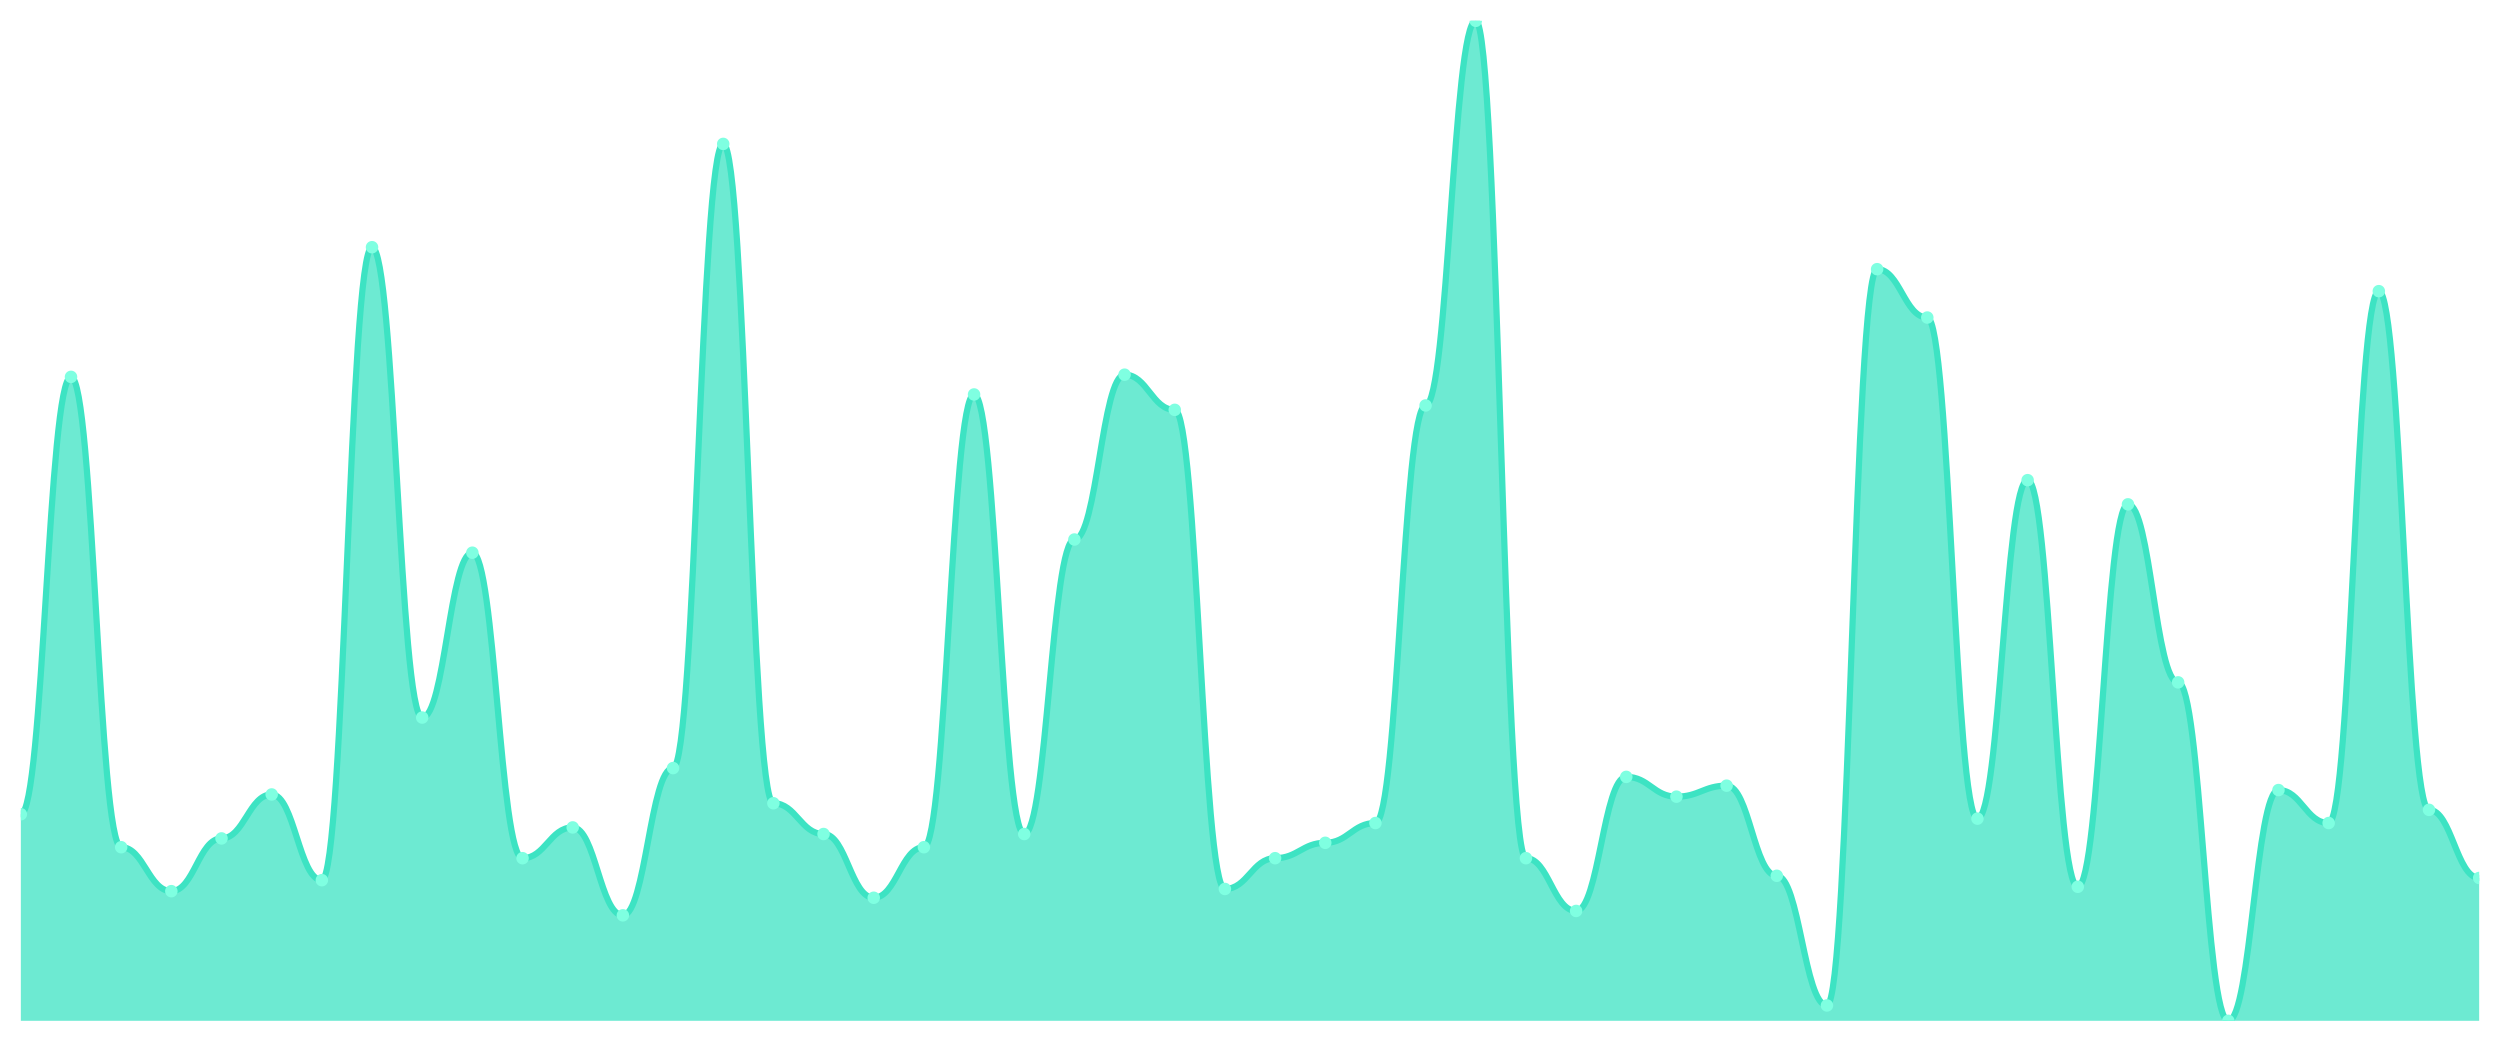
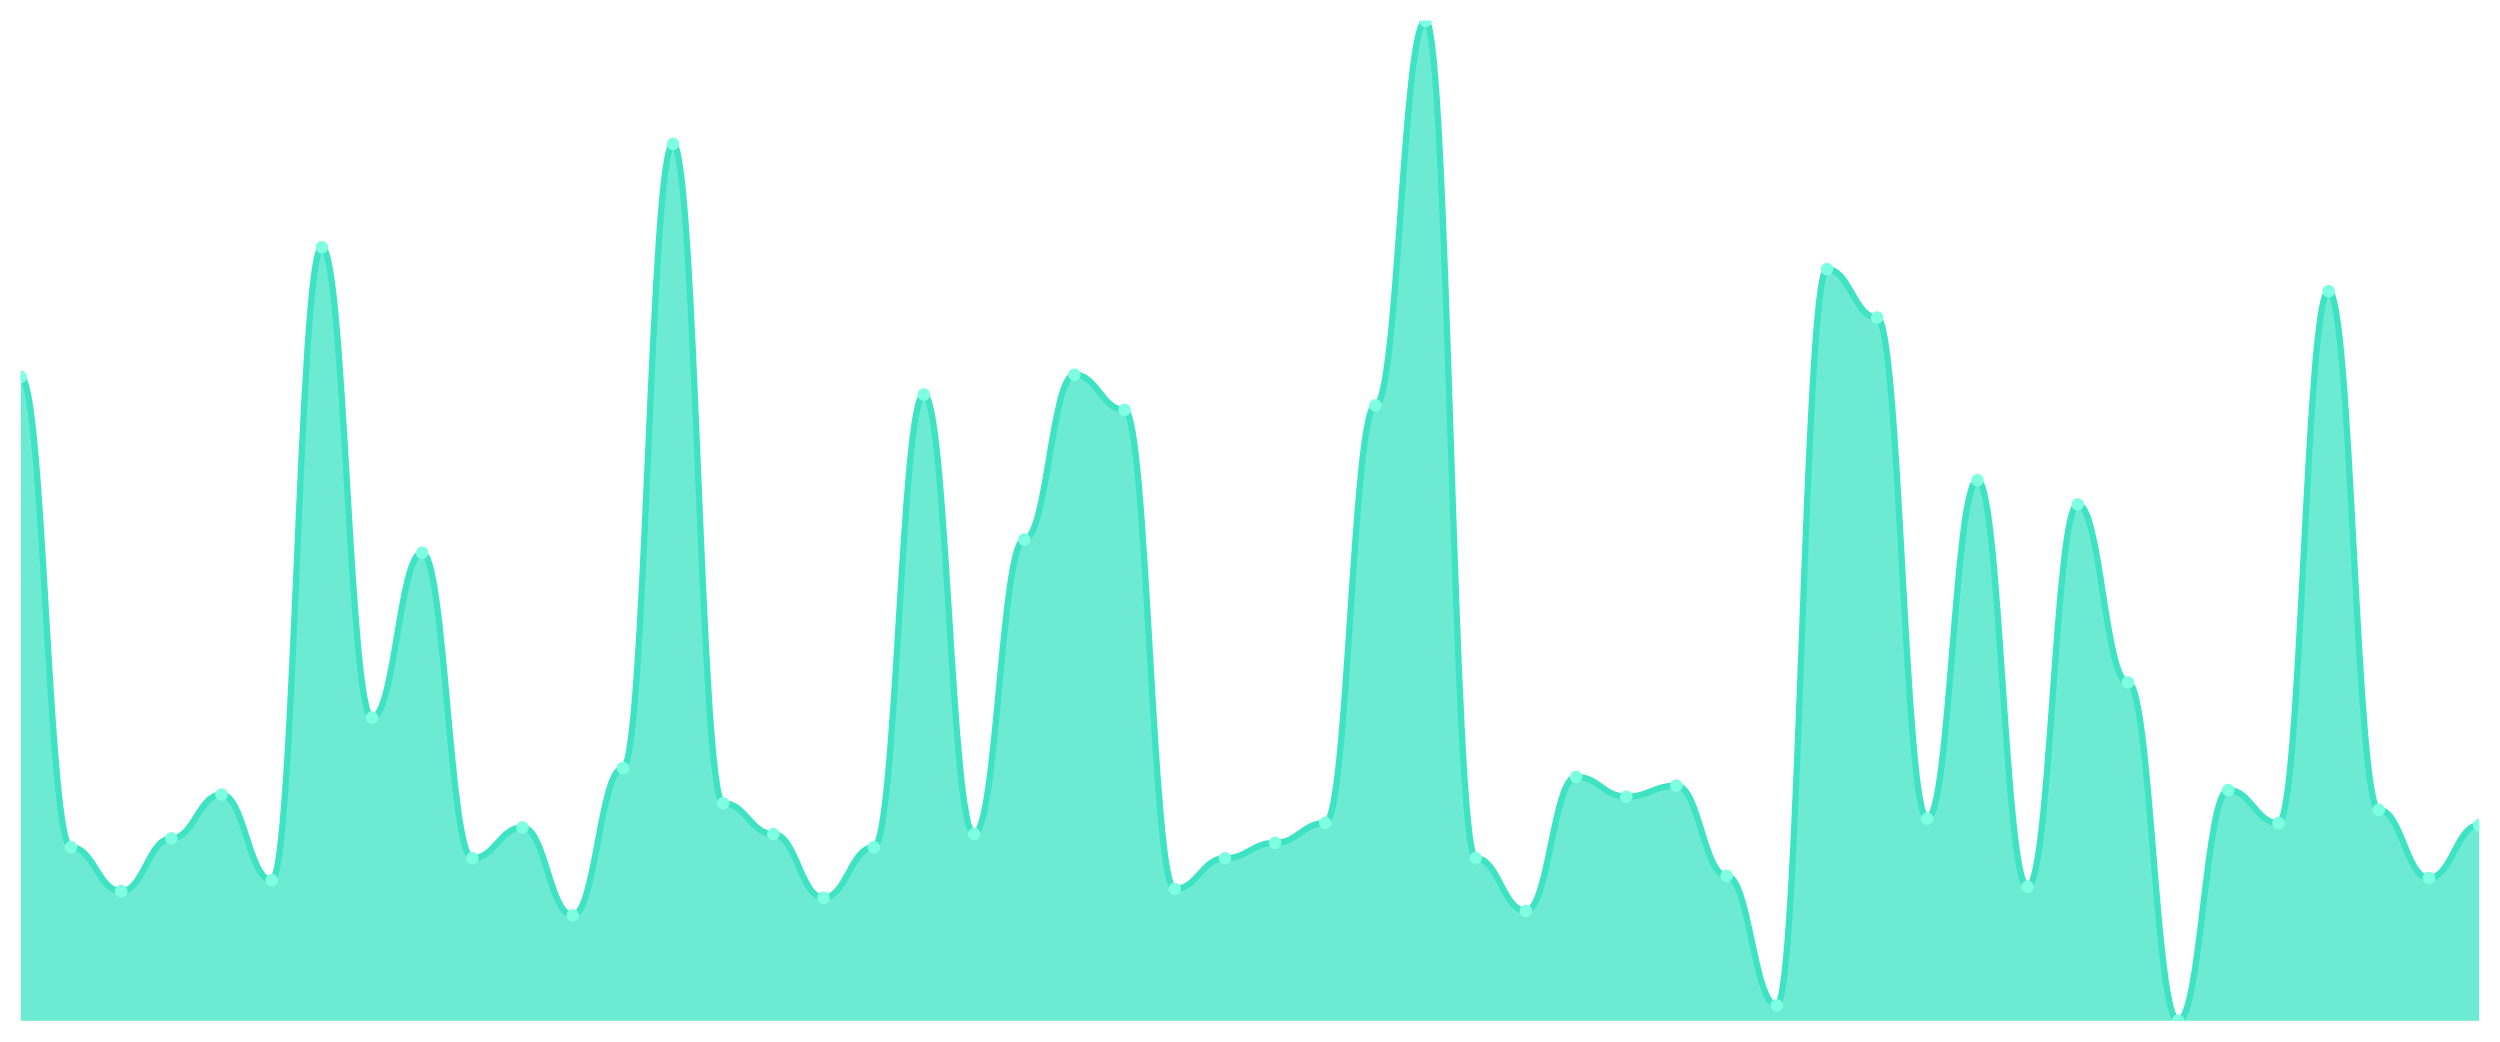
<svg xmlns="http://www.w3.org/2000/svg" viewBox="0 0 1200 500" width="1200" height="500">
  <defs>
    <clipPath id="c">
      <rect x="10" y="10" width="1180" height="480" />
    </clipPath>
  </defs>
  <rect width="1200" height="500" fill="none" />
  <g clip-path="url(#c)">
-     <path d="M 10,490 L 10,390.835 C 20.837,390.835 23.245,180.901 34.082,180.901 C 44.918,180.901 47.327,406.659 58.163,406.659 C 69,406.659 71.408,427.758 82.245,427.758 C 93.082,427.758 95.49,402.44 106.327,402.44 C 117.163,402.44 119.571,381.341 130.408,381.341 C 141.245,381.341 143.653,422.484 154.49,422.484 C 165.327,422.484 167.735,118.659 178.571,118.659 C 189.408,118.659 191.816,344.418 202.653,344.418 C 213.49,344.418 215.898,265.297 226.735,265.297 C 237.571,265.297 239.98,411.934 250.816,411.934 C 261.653,411.934 264.061,397.165 274.898,397.165 C 285.735,397.165 288.143,439.363 298.98,439.363 C 309.816,439.363 312.224,368.681 323.061,368.681 C 333.898,368.681 336.306,69.077 347.143,69.077 C 357.98,69.077 360.388,385.56 371.224,385.56 C 382.061,385.56 384.469,400.33 395.306,400.33 C 406.143,400.33 408.551,430.923 419.388,430.923 C 430.224,430.923 432.633,406.659 443.469,406.659 C 454.306,406.659 456.714,189.341 467.551,189.341 C 478.388,189.341 480.796,400.33 491.633,400.33 C 502.469,400.33 504.878,258.967 515.714,258.967 C 526.551,258.967 528.959,179.846 539.796,179.846 C 550.633,179.846 553.041,196.725 563.878,196.725 C 574.714,196.725 577.122,426.703 587.959,426.703 C 598.796,426.703 601.204,411.934 612.041,411.934 C 622.878,411.934 625.286,404.549 636.122,404.549 C 646.959,404.549 649.367,395.055 660.204,395.055 C 671.041,395.055 673.449,194.615 684.286,194.615 C 695.122,194.615 697.531,10 708.367,10 C 719.204,10 721.612,411.934 732.449,411.934 C 743.286,411.934 745.694,437.253 756.531,437.253 C 767.367,437.253 769.776,372.901 780.612,372.901 C 791.449,372.901 793.857,382.396 804.694,382.396 C 815.531,382.396 817.939,377.121 828.776,377.121 C 839.612,377.121 842.02,420.374 852.857,420.374 C 863.694,420.374 866.102,482.615 876.939,482.615 C 887.776,482.615 890.184,129.209 901.02,129.209 C 911.857,129.209 914.265,152.418 925.102,152.418 C 935.939,152.418 938.347,392.945 949.184,392.945 C 960.02,392.945 962.429,230.484 973.265,230.484 C 984.102,230.484 986.51,425.648 997.347,425.648 C 1008.184,425.648 1010.592,242.088 1021.429,242.088 C 1032.265,242.088 1034.673,327.538 1045.51,327.538 C 1056.347,327.538 1058.755,490 1069.592,490 C 1080.429,490 1082.837,379.231 1093.673,379.231 C 1104.51,379.231 1106.918,395.055 1117.755,395.055 C 1128.592,395.055 1131,139.758 1141.837,139.758 C 1152.673,139.758 1155.082,388.725 1165.918,388.725 C 1176.755,388.725 1179.163,421.429 1190,421.429 L 1190,490 Z" fill="rgba(61,227,195,0.75)" />
-     <path d="M 10,390.835 C 20.837,390.835 23.245,180.901 34.082,180.901 C 44.918,180.901 47.327,406.659 58.163,406.659 C 69,406.659 71.408,427.758 82.245,427.758 C 93.082,427.758 95.49,402.44 106.327,402.44 C 117.163,402.44 119.571,381.341 130.408,381.341 C 141.245,381.341 143.653,422.484 154.49,422.484 C 165.327,422.484 167.735,118.659 178.571,118.659 C 189.408,118.659 191.816,344.418 202.653,344.418 C 213.49,344.418 215.898,265.297 226.735,265.297 C 237.571,265.297 239.98,411.934 250.816,411.934 C 261.653,411.934 264.061,397.165 274.898,397.165 C 285.735,397.165 288.143,439.363 298.98,439.363 C 309.816,439.363 312.224,368.681 323.061,368.681 C 333.898,368.681 336.306,69.077 347.143,69.077 C 357.98,69.077 360.388,385.56 371.224,385.56 C 382.061,385.56 384.469,400.33 395.306,400.33 C 406.143,400.33 408.551,430.923 419.388,430.923 C 430.224,430.923 432.633,406.659 443.469,406.659 C 454.306,406.659 456.714,189.341 467.551,189.341 C 478.388,189.341 480.796,400.33 491.633,400.33 C 502.469,400.33 504.878,258.967 515.714,258.967 C 526.551,258.967 528.959,179.846 539.796,179.846 C 550.633,179.846 553.041,196.725 563.878,196.725 C 574.714,196.725 577.122,426.703 587.959,426.703 C 598.796,426.703 601.204,411.934 612.041,411.934 C 622.878,411.934 625.286,404.549 636.122,404.549 C 646.959,404.549 649.367,395.055 660.204,395.055 C 671.041,395.055 673.449,194.615 684.286,194.615 C 695.122,194.615 697.531,10 708.367,10 C 719.204,10 721.612,411.934 732.449,411.934 C 743.286,411.934 745.694,437.253 756.531,437.253 C 767.367,437.253 769.776,372.901 780.612,372.901 C 791.449,372.901 793.857,382.396 804.694,382.396 C 815.531,382.396 817.939,377.121 828.776,377.121 C 839.612,377.121 842.02,420.374 852.857,420.374 C 863.694,420.374 866.102,482.615 876.939,482.615 C 887.776,482.615 890.184,129.209 901.02,129.209 C 911.857,129.209 914.265,152.418 925.102,152.418 C 935.939,152.418 938.347,392.945 949.184,392.945 C 960.02,392.945 962.429,230.484 973.265,230.484 C 984.102,230.484 986.51,425.648 997.347,425.648 C 1008.184,425.648 1010.592,242.088 1021.429,242.088 C 1032.265,242.088 1034.673,327.538 1045.51,327.538 C 1056.347,327.538 1058.755,490 1069.592,490 C 1080.429,490 1082.837,379.231 1093.673,379.231 C 1104.51,379.231 1106.918,395.055 1117.755,395.055 C 1128.592,395.055 1131,139.758 1141.837,139.758 C 1152.673,139.758 1155.082,388.725 1165.918,388.725 C 1176.755,388.725 1179.163,421.429 1190,421.429" fill="none" stroke="#3de3c3" stroke-width="3" stroke-linecap="round" stroke-linejoin="round" />
-     <circle cx="10" cy="390.835" r="3" fill="#7fffe1" />
-     <circle cx="34.082" cy="180.901" r="3" fill="#7fffe1" />
-     <circle cx="58.163" cy="406.659" r="3" fill="#7fffe1" />
-     <circle cx="82.245" cy="427.758" r="3" fill="#7fffe1" />
-     <circle cx="106.327" cy="402.44" r="3" fill="#7fffe1" />
-     <circle cx="130.408" cy="381.341" r="3" fill="#7fffe1" />
-     <circle cx="154.49" cy="422.484" r="3" fill="#7fffe1" />
-     <circle cx="178.571" cy="118.659" r="3" fill="#7fffe1" />
-     <circle cx="202.653" cy="344.418" r="3" fill="#7fffe1" />
-     <circle cx="226.735" cy="265.297" r="3" fill="#7fffe1" />
-     <circle cx="250.816" cy="411.934" r="3" fill="#7fffe1" />
-     <circle cx="274.898" cy="397.165" r="3" fill="#7fffe1" />
-     <circle cx="298.98" cy="439.363" r="3" fill="#7fffe1" />
-     <circle cx="323.061" cy="368.681" r="3" fill="#7fffe1" />
-     <circle cx="347.143" cy="69.077" r="3" fill="#7fffe1" />
-     <circle cx="371.224" cy="385.56" r="3" fill="#7fffe1" />
-     <circle cx="395.306" cy="400.33" r="3" fill="#7fffe1" />
-     <circle cx="419.388" cy="430.923" r="3" fill="#7fffe1" />
-     <circle cx="443.469" cy="406.659" r="3" fill="#7fffe1" />
-     <circle cx="467.551" cy="189.341" r="3" fill="#7fffe1" />
-     <circle cx="491.633" cy="400.33" r="3" fill="#7fffe1" />
-     <circle cx="515.714" cy="258.967" r="3" fill="#7fffe1" />
-     <circle cx="539.796" cy="179.846" r="3" fill="#7fffe1" />
-     <circle cx="563.878" cy="196.725" r="3" fill="#7fffe1" />
-     <circle cx="587.959" cy="426.703" r="3" fill="#7fffe1" />
-     <circle cx="612.041" cy="411.934" r="3" fill="#7fffe1" />
-     <circle cx="636.122" cy="404.549" r="3" fill="#7fffe1" />
-     <circle cx="660.204" cy="395.055" r="3" fill="#7fffe1" />
-     <circle cx="684.286" cy="194.615" r="3" fill="#7fffe1" />
-     <circle cx="708.367" cy="10" r="3" fill="#7fffe1" />
-     <circle cx="732.449" cy="411.934" r="3" fill="#7fffe1" />
-     <circle cx="756.531" cy="437.253" r="3" fill="#7fffe1" />
-     <circle cx="780.612" cy="372.901" r="3" fill="#7fffe1" />
-     <circle cx="804.694" cy="382.396" r="3" fill="#7fffe1" />
-     <circle cx="828.776" cy="377.121" r="3" fill="#7fffe1" />
-     <circle cx="852.857" cy="420.374" r="3" fill="#7fffe1" />
-     <circle cx="876.939" cy="482.615" r="3" fill="#7fffe1" />
-     <circle cx="901.02" cy="129.209" r="3" fill="#7fffe1" />
-     <circle cx="925.102" cy="152.418" r="3" fill="#7fffe1" />
-     <circle cx="949.184" cy="392.945" r="3" fill="#7fffe1" />
-     <circle cx="973.265" cy="230.484" r="3" fill="#7fffe1" />
-     <circle cx="997.347" cy="425.648" r="3" fill="#7fffe1" />
-     <circle cx="1021.429" cy="242.088" r="3" fill="#7fffe1" />
-     <circle cx="1045.51" cy="327.538" r="3" fill="#7fffe1" />
-     <circle cx="1069.592" cy="490" r="3" fill="#7fffe1" />
-     <circle cx="1093.673" cy="379.231" r="3" fill="#7fffe1" />
-     <circle cx="1117.755" cy="395.055" r="3" fill="#7fffe1" />
-     <circle cx="1141.837" cy="139.758" r="3" fill="#7fffe1" />
-     <circle cx="1165.918" cy="388.725" r="3" fill="#7fffe1" />
-     <circle cx="1190" cy="421.429" r="3" fill="#7fffe1" />
+     <path d="M 10,490 L 10,180.901 C 20.837,180.901 23.245,406.659 34.082,406.659 C 44.918,406.659 47.327,427.758 58.163,427.758 C 69,427.758 71.408,402.44 82.245,402.44 C 93.082,402.44 95.49,381.341 106.327,381.341 C 117.163,381.341 119.571,422.484 130.408,422.484 C 141.245,422.484 143.653,118.659 154.49,118.659 C 165.327,118.659 167.735,344.418 178.571,344.418 C 189.408,344.418 191.816,265.297 202.653,265.297 C 213.49,265.297 215.898,411.934 226.735,411.934 C 237.571,411.934 239.98,397.165 250.816,397.165 C 261.653,397.165 264.061,439.363 274.898,439.363 C 285.735,439.363 288.143,368.681 298.98,368.681 C 309.816,368.681 312.224,69.077 323.061,69.077 C 333.898,69.077 336.306,385.56 347.143,385.56 C 357.98,385.56 360.388,400.33 371.224,400.33 C 382.061,400.33 384.469,430.923 395.306,430.923 C 406.143,430.923 408.551,406.659 419.388,406.659 C 430.224,406.659 432.633,189.341 443.469,189.341 C 454.306,189.341 456.714,400.33 467.551,400.33 C 478.388,400.33 480.796,258.967 491.633,258.967 C 502.469,258.967 504.878,179.846 515.714,179.846 C 526.551,179.846 528.959,196.725 539.796,196.725 C 550.633,196.725 553.041,426.703 563.878,426.703 C 574.714,426.703 577.122,411.934 587.959,411.934 C 598.796,411.934 601.204,404.549 612.041,404.549 C 622.878,404.549 625.286,395.055 636.122,395.055 C 646.959,395.055 649.367,194.615 660.204,194.615 C 671.041,194.615 673.449,10 684.286,10 C 695.122,10 697.531,411.934 708.367,411.934 C 719.204,411.934 721.612,437.253 732.449,437.253 C 743.286,437.253 745.694,372.901 756.531,372.901 C 767.367,372.901 769.776,382.396 780.612,382.396 C 791.449,382.396 793.857,377.121 804.694,377.121 C 815.531,377.121 817.939,420.374 828.776,420.374 C 839.612,420.374 842.02,482.615 852.857,482.615 C 863.694,482.615 866.102,129.209 876.939,129.209 C 887.776,129.209 890.184,152.418 901.02,152.418 C 911.857,152.418 914.265,392.945 925.102,392.945 C 935.939,392.945 938.347,230.484 949.184,230.484 C 960.02,230.484 962.429,425.648 973.265,425.648 C 984.102,425.648 986.51,242.088 997.347,242.088 C 1008.184,242.088 1010.592,327.538 1021.429,327.538 C 1032.265,327.538 1034.673,490 1045.51,490 C 1056.347,490 1058.755,379.231 1069.592,379.231 C 1080.429,379.231 1082.837,395.055 1093.673,395.055 C 1104.51,395.055 1106.918,139.758 1117.755,139.758 C 1128.592,139.758 1131,388.725 1141.837,388.725 C 1152.673,388.725 1155.082,421.429 1165.918,421.429 C 1176.755,421.429 1179.163,396.11 1190,396.11 L 1190,490 Z" fill="rgba(61,227,195,0.75)" />
+     <path d="M 10,180.901 C 20.837,180.901 23.245,406.659 34.082,406.659 C 44.918,406.659 47.327,427.758 58.163,427.758 C 69,427.758 71.408,402.44 82.245,402.44 C 93.082,402.44 95.49,381.341 106.327,381.341 C 117.163,381.341 119.571,422.484 130.408,422.484 C 141.245,422.484 143.653,118.659 154.49,118.659 C 165.327,118.659 167.735,344.418 178.571,344.418 C 189.408,344.418 191.816,265.297 202.653,265.297 C 213.49,265.297 215.898,411.934 226.735,411.934 C 237.571,411.934 239.98,397.165 250.816,397.165 C 261.653,397.165 264.061,439.363 274.898,439.363 C 285.735,439.363 288.143,368.681 298.98,368.681 C 309.816,368.681 312.224,69.077 323.061,69.077 C 333.898,69.077 336.306,385.56 347.143,385.56 C 357.98,385.56 360.388,400.33 371.224,400.33 C 382.061,400.33 384.469,430.923 395.306,430.923 C 406.143,430.923 408.551,406.659 419.388,406.659 C 430.224,406.659 432.633,189.341 443.469,189.341 C 454.306,189.341 456.714,400.33 467.551,400.33 C 478.388,400.33 480.796,258.967 491.633,258.967 C 502.469,258.967 504.878,179.846 515.714,179.846 C 526.551,179.846 528.959,196.725 539.796,196.725 C 550.633,196.725 553.041,426.703 563.878,426.703 C 574.714,426.703 577.122,411.934 587.959,411.934 C 598.796,411.934 601.204,404.549 612.041,404.549 C 622.878,404.549 625.286,395.055 636.122,395.055 C 646.959,395.055 649.367,194.615 660.204,194.615 C 671.041,194.615 673.449,10 684.286,10 C 695.122,10 697.531,411.934 708.367,411.934 C 719.204,411.934 721.612,437.253 732.449,437.253 C 743.286,437.253 745.694,372.901 756.531,372.901 C 767.367,372.901 769.776,382.396 780.612,382.396 C 791.449,382.396 793.857,377.121 804.694,377.121 C 815.531,377.121 817.939,420.374 828.776,420.374 C 839.612,420.374 842.02,482.615 852.857,482.615 C 863.694,482.615 866.102,129.209 876.939,129.209 C 887.776,129.209 890.184,152.418 901.02,152.418 C 911.857,152.418 914.265,392.945 925.102,392.945 C 935.939,392.945 938.347,230.484 949.184,230.484 C 960.02,230.484 962.429,425.648 973.265,425.648 C 984.102,425.648 986.51,242.088 997.347,242.088 C 1008.184,242.088 1010.592,327.538 1021.429,327.538 C 1032.265,327.538 1034.673,490 1045.51,490 C 1056.347,490 1058.755,379.231 1069.592,379.231 C 1080.429,379.231 1082.837,395.055 1093.673,395.055 C 1104.51,395.055 1106.918,139.758 1117.755,139.758 C 1128.592,139.758 1131,388.725 1141.837,388.725 C 1152.673,388.725 1155.082,421.429 1165.918,421.429 C 1176.755,421.429 1179.163,396.11 1190,396.11" fill="none" stroke="#3de3c3" stroke-width="3" stroke-linecap="round" stroke-linejoin="round" />
+     <circle cx="10" cy="180.901" r="3" fill="#7fffe1" />
+     <circle cx="34.082" cy="406.659" r="3" fill="#7fffe1" />
+     <circle cx="58.163" cy="427.758" r="3" fill="#7fffe1" />
+     <circle cx="82.245" cy="402.44" r="3" fill="#7fffe1" />
+     <circle cx="106.327" cy="381.341" r="3" fill="#7fffe1" />
+     <circle cx="130.408" cy="422.484" r="3" fill="#7fffe1" />
+     <circle cx="154.49" cy="118.659" r="3" fill="#7fffe1" />
+     <circle cx="178.571" cy="344.418" r="3" fill="#7fffe1" />
+     <circle cx="202.653" cy="265.297" r="3" fill="#7fffe1" />
+     <circle cx="226.735" cy="411.934" r="3" fill="#7fffe1" />
+     <circle cx="250.816" cy="397.165" r="3" fill="#7fffe1" />
+     <circle cx="274.898" cy="439.363" r="3" fill="#7fffe1" />
+     <circle cx="298.98" cy="368.681" r="3" fill="#7fffe1" />
+     <circle cx="323.061" cy="69.077" r="3" fill="#7fffe1" />
+     <circle cx="347.143" cy="385.56" r="3" fill="#7fffe1" />
+     <circle cx="371.224" cy="400.33" r="3" fill="#7fffe1" />
+     <circle cx="395.306" cy="430.923" r="3" fill="#7fffe1" />
+     <circle cx="419.388" cy="406.659" r="3" fill="#7fffe1" />
+     <circle cx="443.469" cy="189.341" r="3" fill="#7fffe1" />
+     <circle cx="467.551" cy="400.33" r="3" fill="#7fffe1" />
+     <circle cx="491.633" cy="258.967" r="3" fill="#7fffe1" />
+     <circle cx="515.714" cy="179.846" r="3" fill="#7fffe1" />
+     <circle cx="539.796" cy="196.725" r="3" fill="#7fffe1" />
+     <circle cx="563.878" cy="426.703" r="3" fill="#7fffe1" />
+     <circle cx="587.959" cy="411.934" r="3" fill="#7fffe1" />
+     <circle cx="612.041" cy="404.549" r="3" fill="#7fffe1" />
+     <circle cx="636.122" cy="395.055" r="3" fill="#7fffe1" />
+     <circle cx="660.204" cy="194.615" r="3" fill="#7fffe1" />
+     <circle cx="684.286" cy="10" r="3" fill="#7fffe1" />
+     <circle cx="708.367" cy="411.934" r="3" fill="#7fffe1" />
+     <circle cx="732.449" cy="437.253" r="3" fill="#7fffe1" />
+     <circle cx="756.531" cy="372.901" r="3" fill="#7fffe1" />
+     <circle cx="780.612" cy="382.396" r="3" fill="#7fffe1" />
+     <circle cx="804.694" cy="377.121" r="3" fill="#7fffe1" />
+     <circle cx="828.776" cy="420.374" r="3" fill="#7fffe1" />
+     <circle cx="852.857" cy="482.615" r="3" fill="#7fffe1" />
+     <circle cx="876.939" cy="129.209" r="3" fill="#7fffe1" />
+     <circle cx="901.02" cy="152.418" r="3" fill="#7fffe1" />
+     <circle cx="925.102" cy="392.945" r="3" fill="#7fffe1" />
+     <circle cx="949.184" cy="230.484" r="3" fill="#7fffe1" />
+     <circle cx="973.265" cy="425.648" r="3" fill="#7fffe1" />
+     <circle cx="997.347" cy="242.088" r="3" fill="#7fffe1" />
+     <circle cx="1021.429" cy="327.538" r="3" fill="#7fffe1" />
+     <circle cx="1045.51" cy="490" r="3" fill="#7fffe1" />
+     <circle cx="1069.592" cy="379.231" r="3" fill="#7fffe1" />
+     <circle cx="1093.673" cy="395.055" r="3" fill="#7fffe1" />
+     <circle cx="1117.755" cy="139.758" r="3" fill="#7fffe1" />
+     <circle cx="1141.837" cy="388.725" r="3" fill="#7fffe1" />
+     <circle cx="1165.918" cy="421.429" r="3" fill="#7fffe1" />
+     <circle cx="1190" cy="396.11" r="3" fill="#7fffe1" />
  </g>
</svg>
